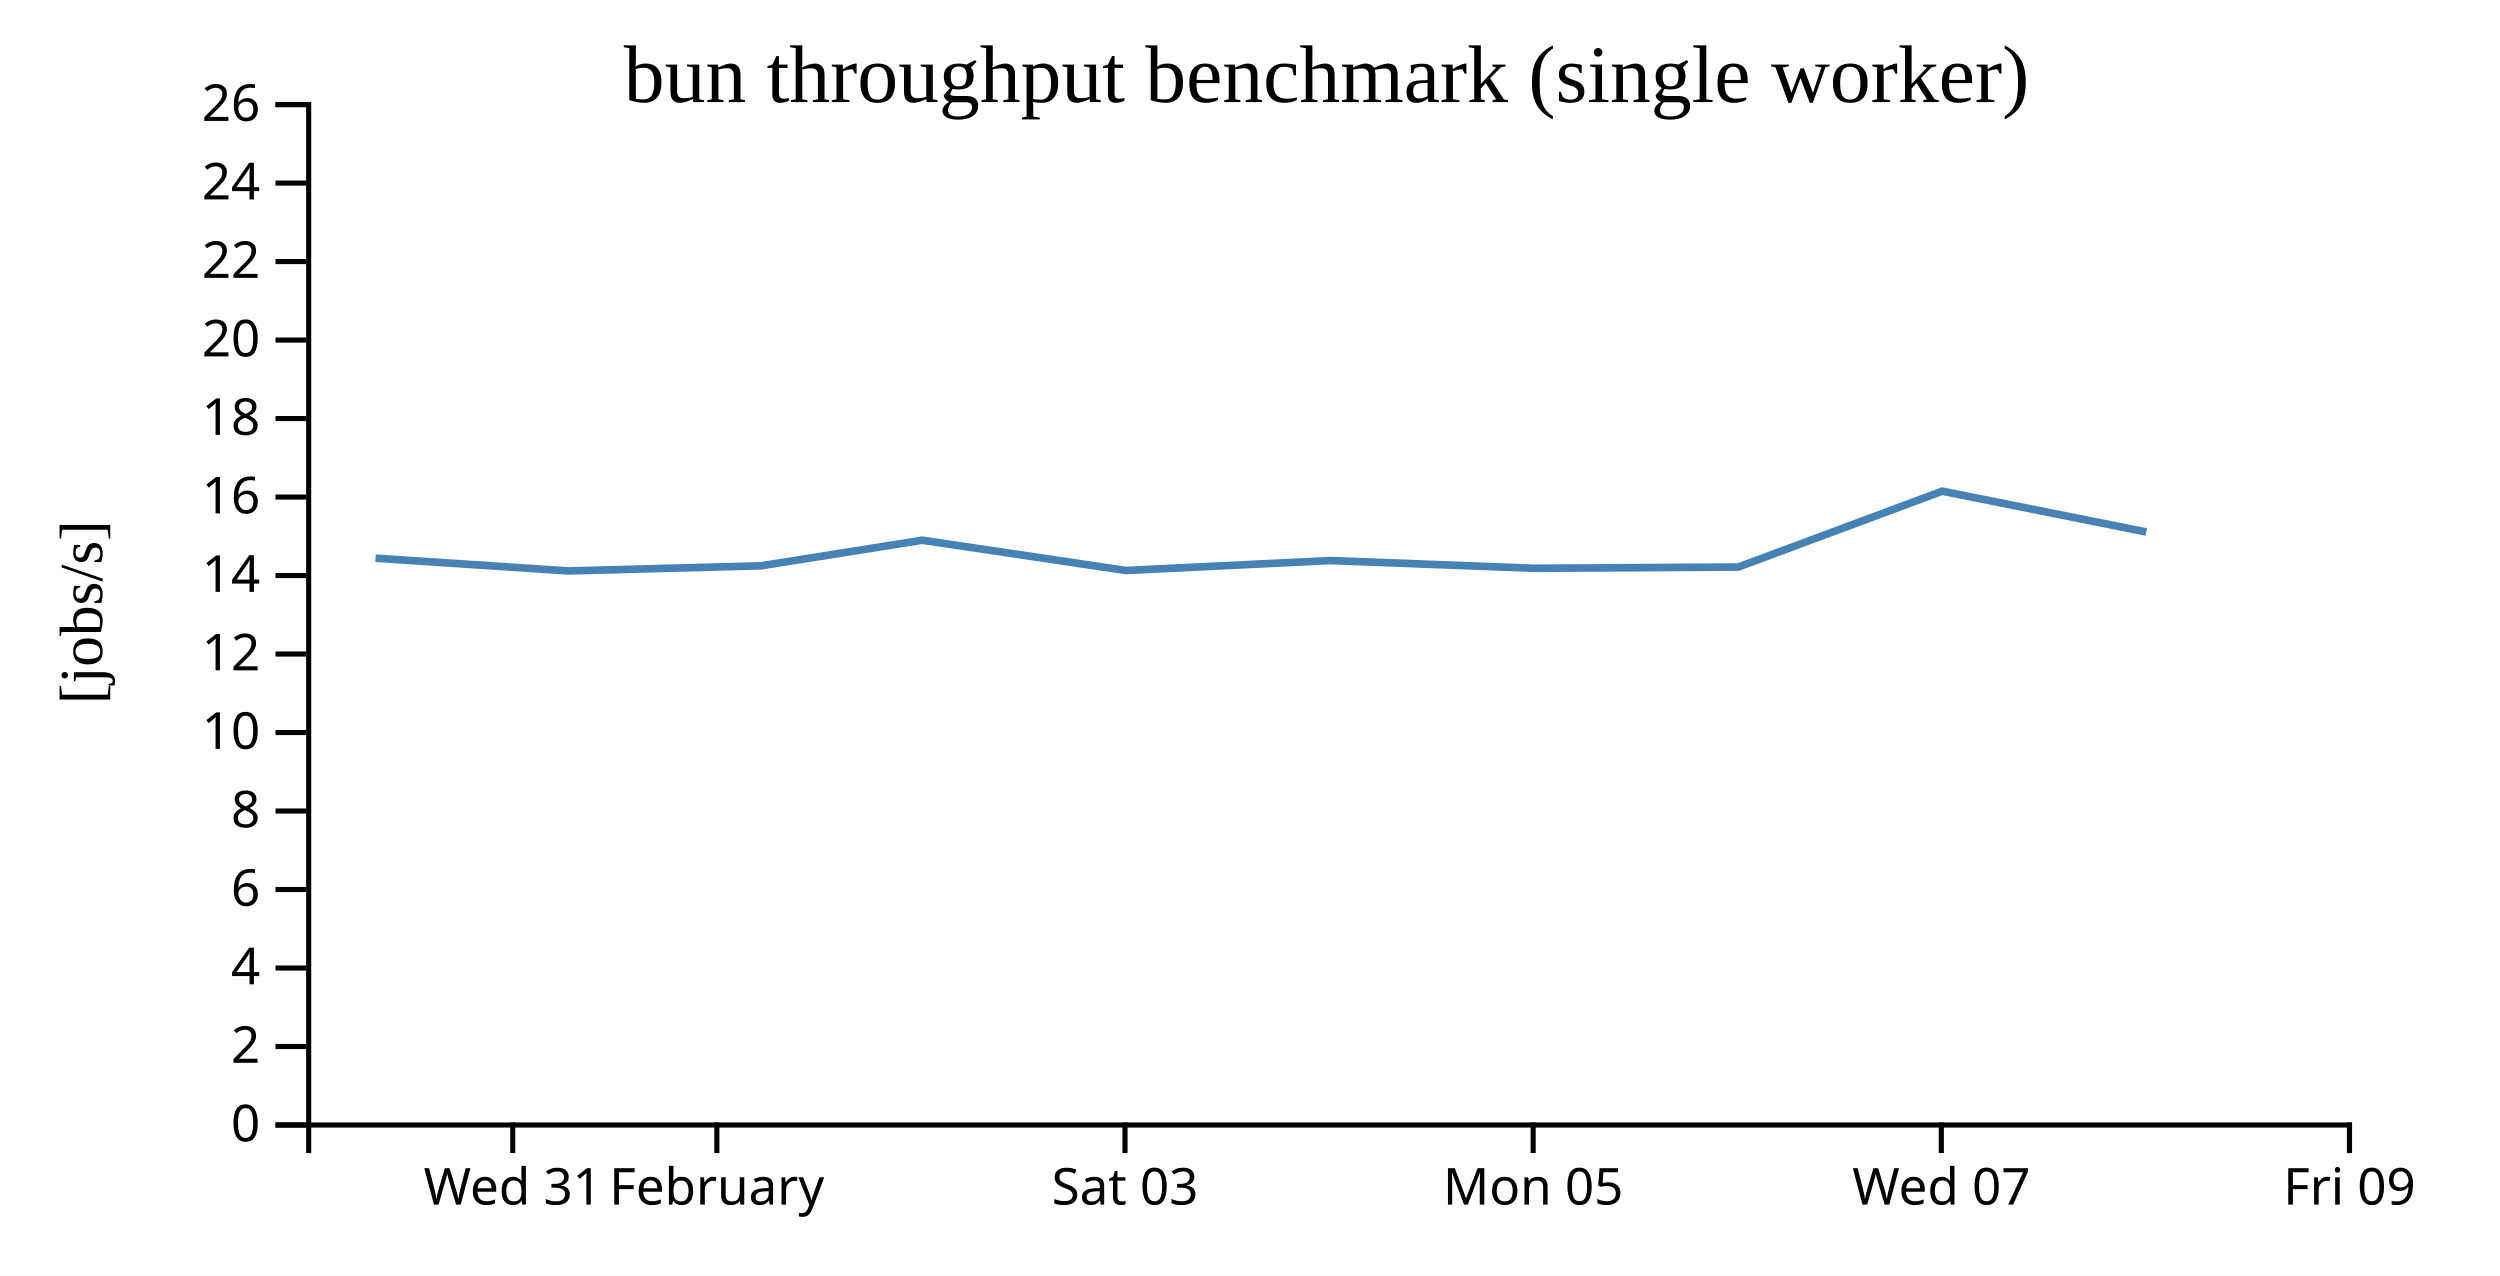
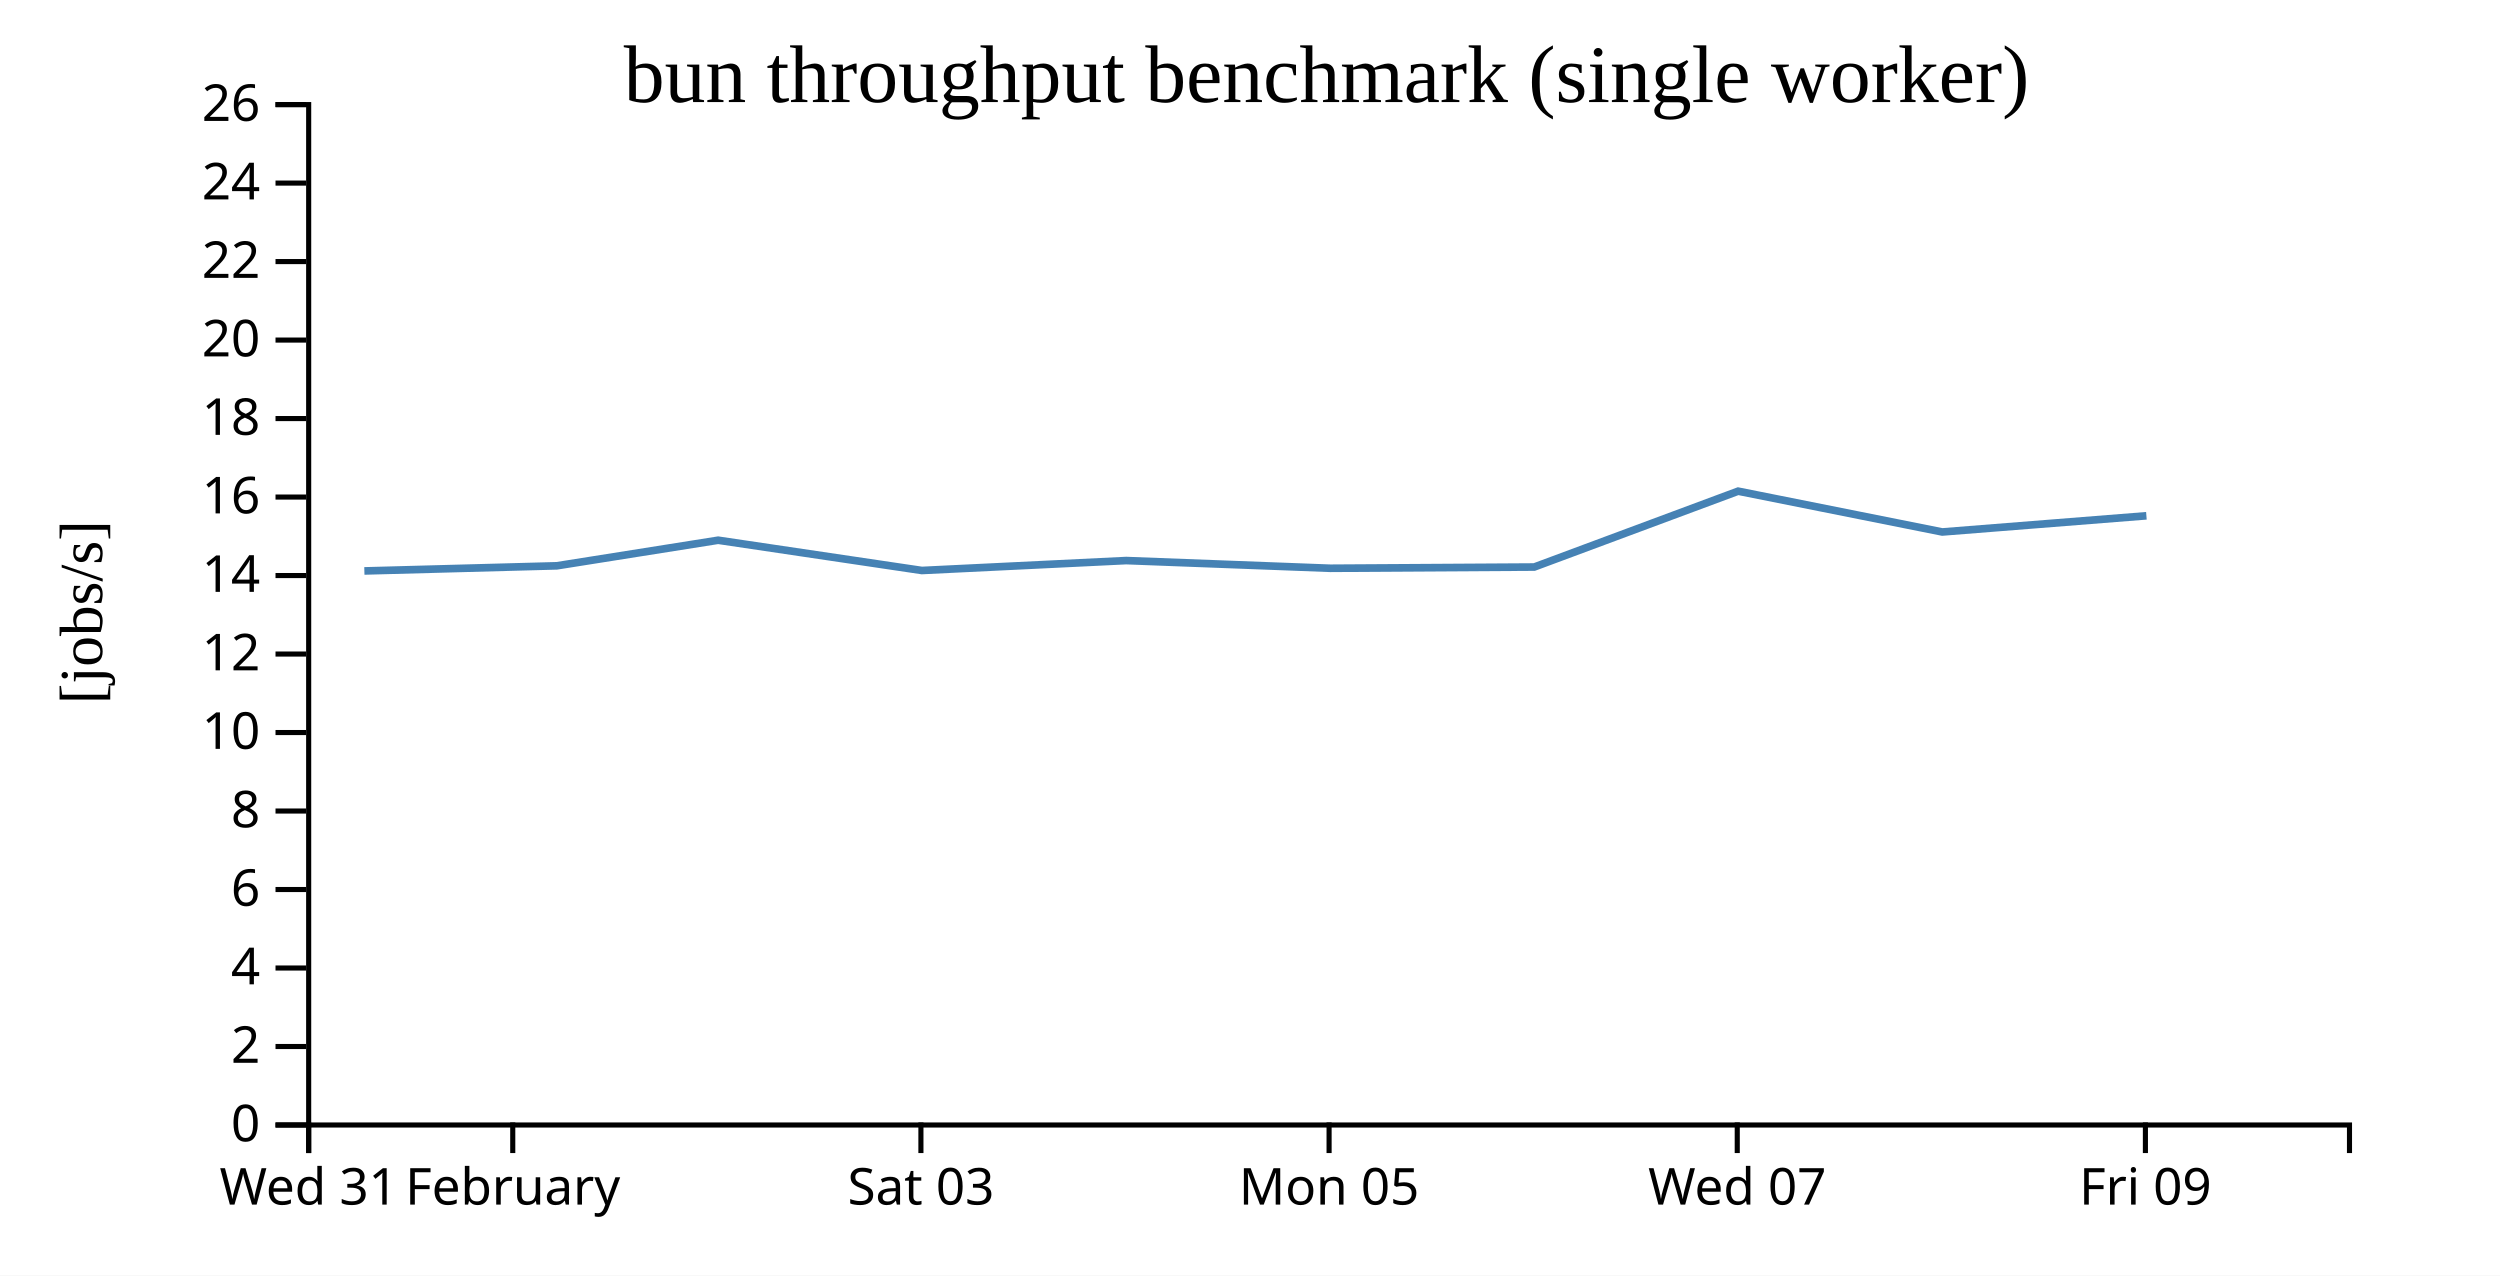
<svg xmlns="http://www.w3.org/2000/svg" width="490" height="250">
  <rect width="100%" height="100%" fill="white" />
  <g transform="translate(60,20)">
    <g transform="translate(0,200)" fill="none" font-size="10" font-family="sans-serif" text-anchor="middle">
      <path class="domain" stroke="currentColor" d="M0.5,6V0.5H400.5V6" />
-       <g class="tick" opacity="1" transform="translate(40.5,0)">
+       <g class="tick" opacity="1" transform="translate(0.5,0)">
        <line stroke="currentColor" y2="6" />
        <text fill="currentColor" y="9" dy="0.71em">Wed 31</text>
      </g>
-       <g class="tick" opacity="1" transform="translate(80.5,0)">
+       <g class="tick" opacity="1" transform="translate(40.5,0)">
        <line stroke="currentColor" y2="6" />
        <text fill="currentColor" y="9" dy="0.71em">February</text>
      </g>
-       <g class="tick" opacity="1" transform="translate(160.5,0)">
+       <g class="tick" opacity="1" transform="translate(120.5,0)">
        <line stroke="currentColor" y2="6" />
        <text fill="currentColor" y="9" dy="0.71em">Sat 03</text>
      </g>
-       <g class="tick" opacity="1" transform="translate(240.5,0)">
+       <g class="tick" opacity="1" transform="translate(200.5,0)">
        <line stroke="currentColor" y2="6" />
        <text fill="currentColor" y="9" dy="0.71em">Mon 05</text>
      </g>
-       <g class="tick" opacity="1" transform="translate(320.5,0)">
+       <g class="tick" opacity="1" transform="translate(280.5,0)">
        <line stroke="currentColor" y2="6" />
        <text fill="currentColor" y="9" dy="0.71em">Wed 07</text>
      </g>
-       <g class="tick" opacity="1" transform="translate(400.5,0)">
+       <g class="tick" opacity="1" transform="translate(360.5,0)">
        <line stroke="currentColor" y2="6" />
        <text fill="currentColor" y="9" dy="0.71em">Fri 09</text>
      </g>
    </g>
    <g fill="none" font-size="10" font-family="sans-serif" text-anchor="end">
      <path class="domain" stroke="currentColor" d="M-6,200.5H0.5V0.5H-6" />
      <g class="tick" opacity="1" transform="translate(0,200.5)">
        <line stroke="currentColor" x2="-6" />
        <text fill="currentColor" x="-9" dy="0.32em">0</text>
      </g>
      <g class="tick" opacity="1" transform="translate(0,185.1154)">
        <line stroke="currentColor" x2="-6" />
        <text fill="currentColor" x="-9" dy="0.32em">2</text>
      </g>
      <g class="tick" opacity="1" transform="translate(0,169.7308)">
        <line stroke="currentColor" x2="-6" />
        <text fill="currentColor" x="-9" dy="0.32em">4</text>
      </g>
      <g class="tick" opacity="1" transform="translate(0,154.3462)">
        <line stroke="currentColor" x2="-6" />
        <text fill="currentColor" x="-9" dy="0.32em">6</text>
      </g>
      <g class="tick" opacity="1" transform="translate(0,138.9615)">
        <line stroke="currentColor" x2="-6" />
        <text fill="currentColor" x="-9" dy="0.32em">8</text>
      </g>
      <g class="tick" opacity="1" transform="translate(0,123.5769)">
        <line stroke="currentColor" x2="-6" />
        <text fill="currentColor" x="-9" dy="0.32em">10</text>
      </g>
      <g class="tick" opacity="1" transform="translate(0,108.1923)">
        <line stroke="currentColor" x2="-6" />
        <text fill="currentColor" x="-9" dy="0.32em">12</text>
      </g>
      <g class="tick" opacity="1" transform="translate(0,92.80769)">
        <line stroke="currentColor" x2="-6" />
        <text fill="currentColor" x="-9" dy="0.32em">14</text>
      </g>
      <g class="tick" opacity="1" transform="translate(0,77.42308)">
        <line stroke="currentColor" x2="-6" />
        <text fill="currentColor" x="-9" dy="0.32em">16</text>
      </g>
      <g class="tick" opacity="1" transform="translate(0,62.03846)">
        <line stroke="currentColor" x2="-6" />
        <text fill="currentColor" x="-9" dy="0.32em">18</text>
      </g>
      <g class="tick" opacity="1" transform="translate(0,46.65385)">
        <line stroke="currentColor" x2="-6" />
        <text fill="currentColor" x="-9" dy="0.32em">20</text>
      </g>
      <g class="tick" opacity="1" transform="translate(0,31.26923)">
        <line stroke="currentColor" x2="-6" />
        <text fill="currentColor" x="-9" dy="0.32em">22</text>
      </g>
      <g class="tick" opacity="1" transform="translate(0,15.88462)">
        <line stroke="currentColor" x2="-6" />
        <text fill="currentColor" x="-9" dy="0.32em">24</text>
      </g>
      <g class="tick" opacity="1" transform="translate(0,0.5)">
        <line stroke="currentColor" x2="-6" />
        <text fill="currentColor" x="-9" dy="0.32em">26</text>
      </g>
    </g>
    <text text-anchor="middle" style="font-size: 12px" transform="rotate(-90)" y="-40" x="-100">[jobs/s]</text>
    <text text-anchor="middle" style="font-size: 16px" y="0" x="200">bun throughput benchmark (single worker)</text>
-     <path fill="none" stroke="steelblue" stroke-width="1.5" d="M13.607,89.405L51.415,91.904L89.136,90.899L120.754,85.884L160.685,91.816L200.736,89.871L240.745,91.382L280.711,91.139L320.675,76.27L360.682,84.267" />
+     <path fill="none" stroke="steelblue" stroke-width="1.5" d="M11.415,91.904L49.136,90.899L80.754,85.884L120.685,91.816L160.736,89.871L200.745,91.382L240.711,91.139L280.675,76.27L320.682,84.267L360.694,81.093" />
  </g>
</svg>
